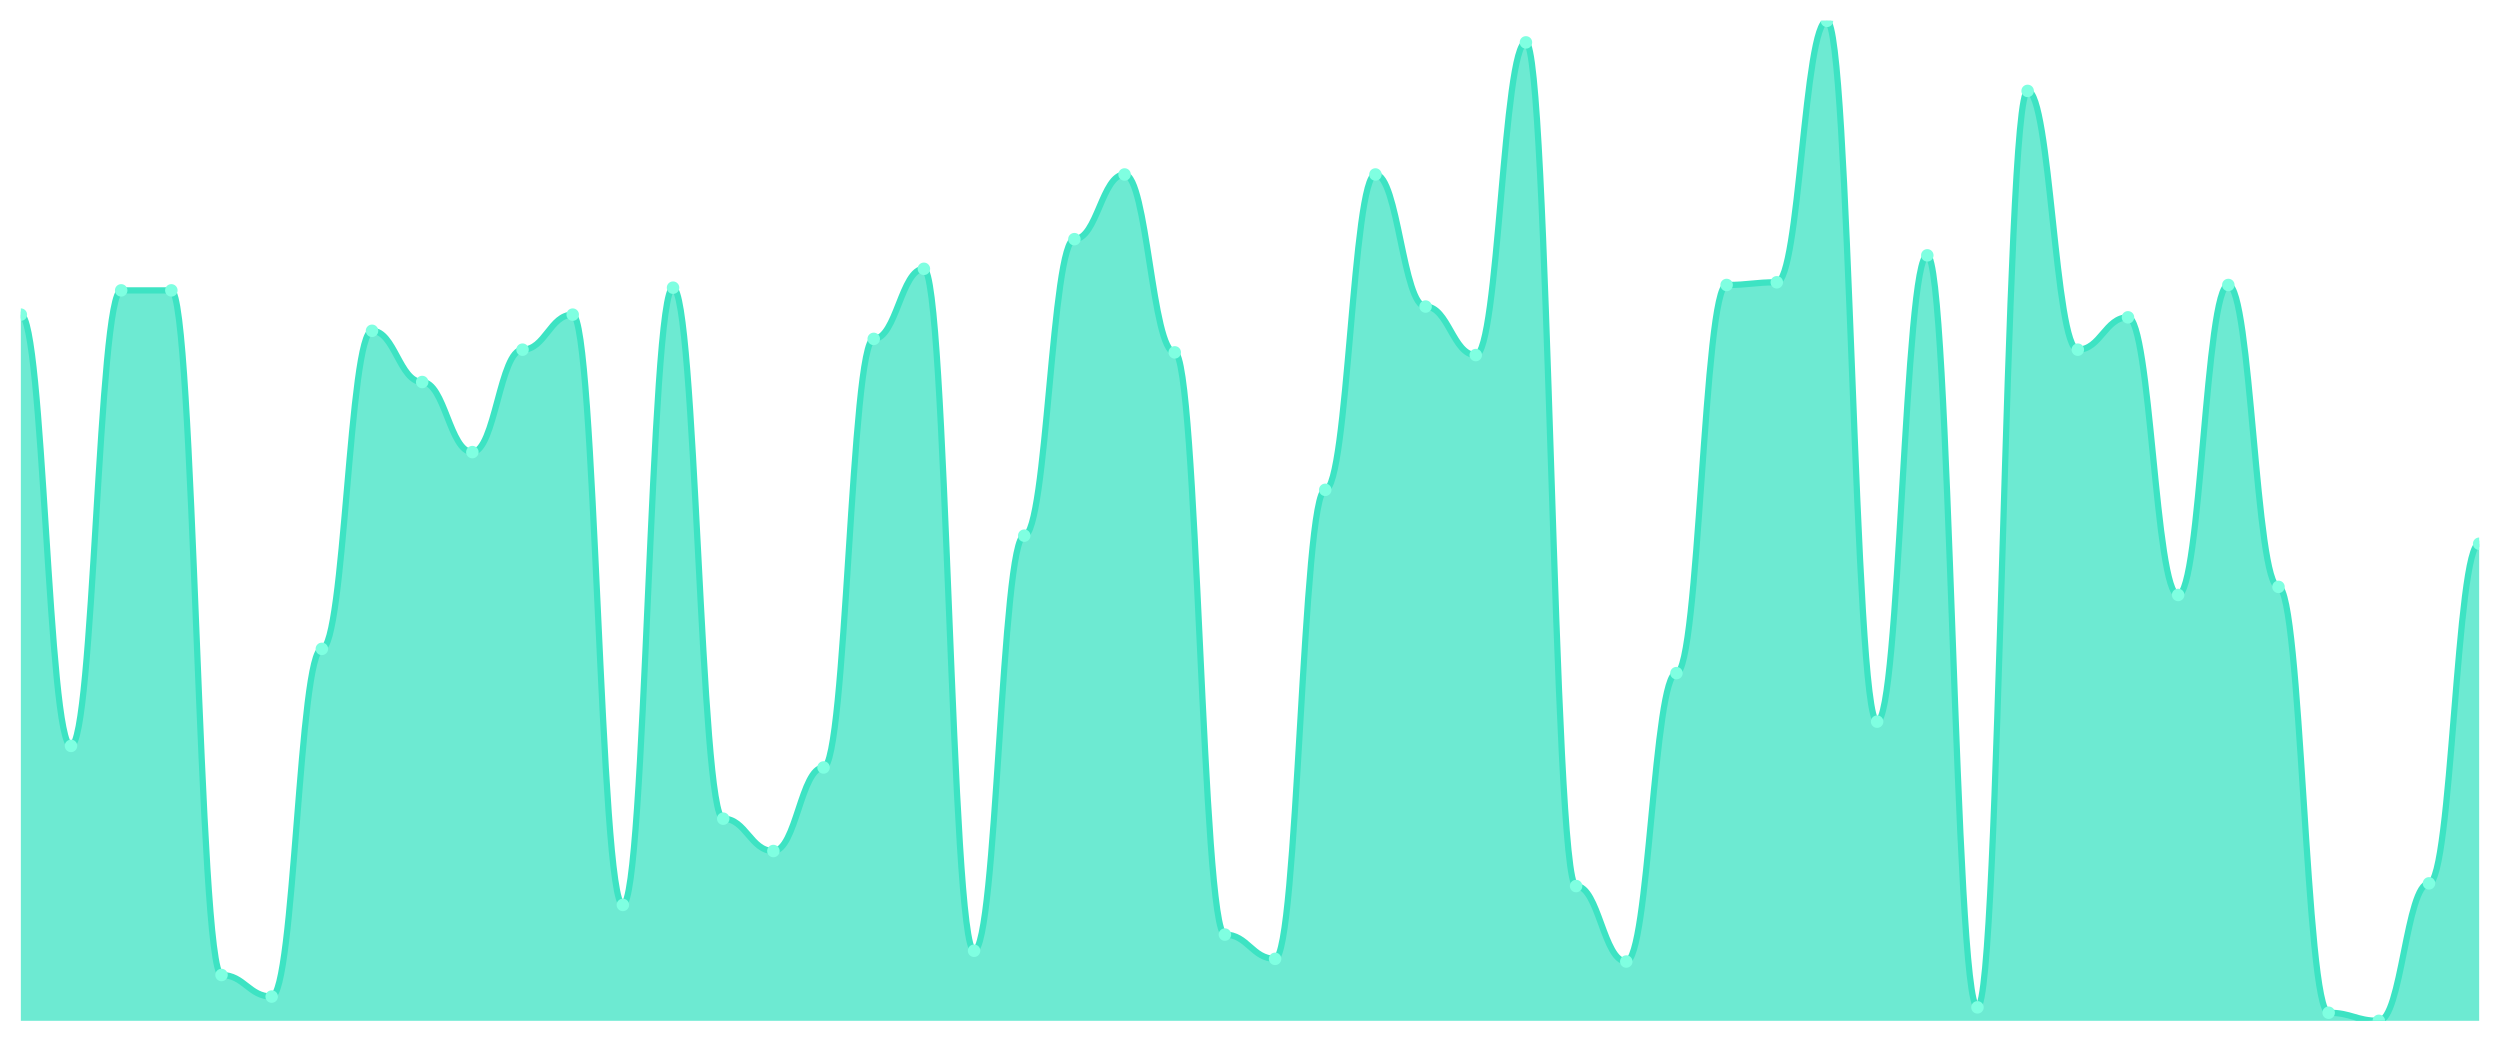
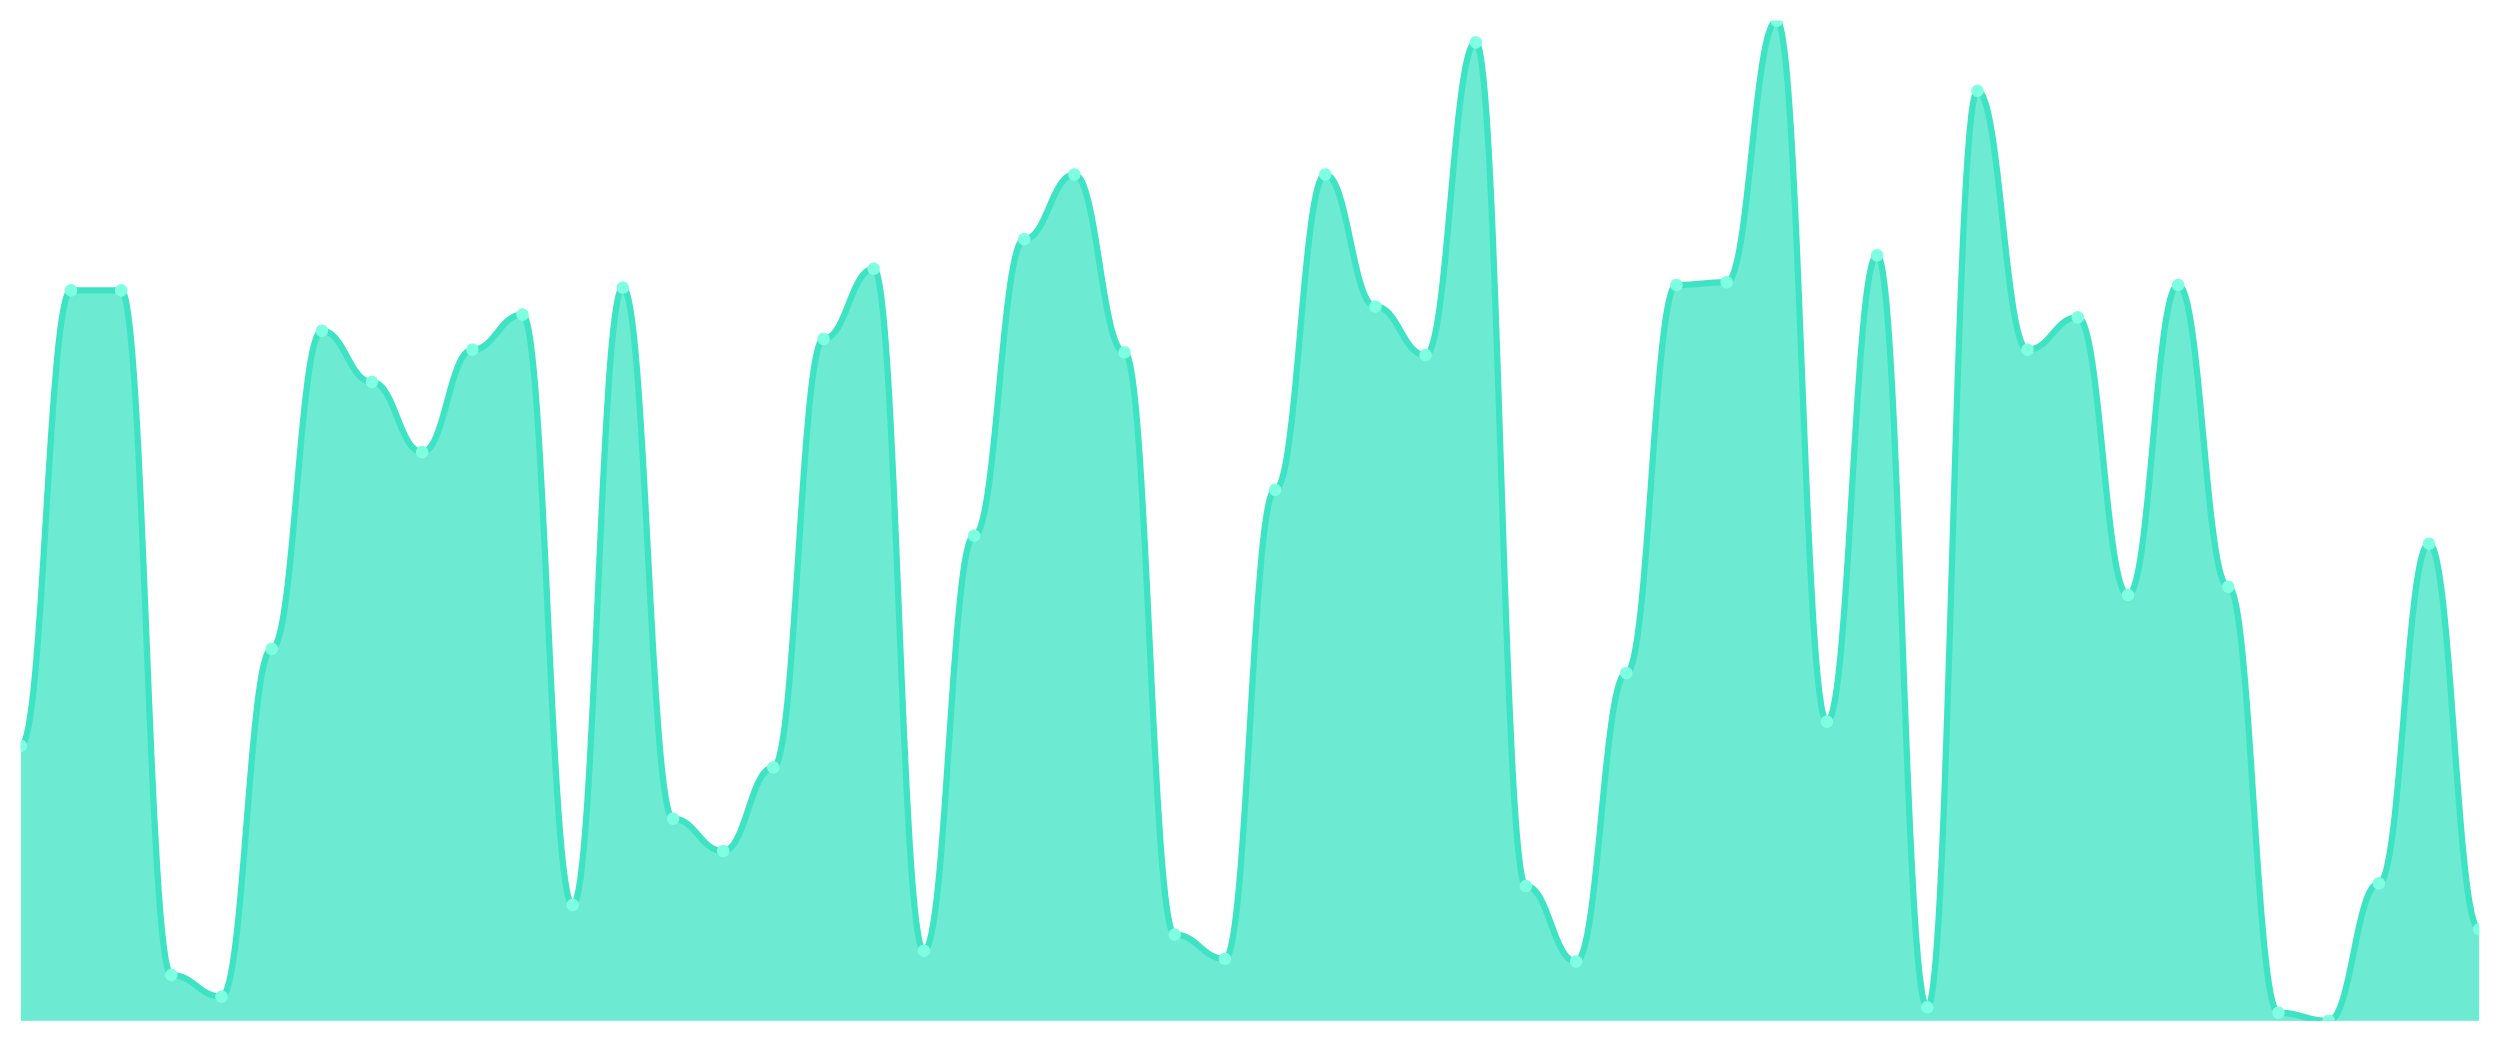
<svg xmlns="http://www.w3.org/2000/svg" viewBox="0 0 1200 500" width="1200" height="500">
  <defs>
    <clipPath id="c">
      <rect x="10" y="10" width="1180" height="480" />
    </clipPath>
  </defs>
  <rect width="1200" height="500" fill="none" />
  <g clip-path="url(#c)">
-     <path d="M 10,490 L 10,151.024 C 20.837,151.024 23.245,358.032 34.082,358.032 C 44.918,358.032 47.327,139.38 58.163,139.38 C 69,139.38 71.408,139.38 82.245,139.38 C 93.082,139.38 95.49,468.005 106.327,468.005 C 117.163,468.005 119.571,478.356 130.408,478.356 C 141.245,478.356 143.653,311.456 154.49,311.456 C 165.327,311.456 167.735,158.787 178.571,158.787 C 189.408,158.787 191.816,183.369 202.653,183.369 C 213.49,183.369 215.898,217.008 226.735,217.008 C 237.571,217.008 239.98,167.844 250.816,167.844 C 261.653,167.844 264.061,151.024 274.898,151.024 C 285.735,151.024 288.143,434.367 298.98,434.367 C 309.816,434.367 312.224,138.086 323.061,138.086 C 333.898,138.086 336.306,392.965 347.143,392.965 C 357.98,392.965 360.388,408.491 371.224,408.491 C 382.061,408.491 384.469,368.383 395.306,368.383 C 406.143,368.383 408.551,162.668 419.388,162.668 C 430.224,162.668 432.633,129.03 443.469,129.03 C 454.306,129.03 456.714,456.361 467.551,456.361 C 478.388,456.361 480.796,257.116 491.633,257.116 C 502.469,257.116 504.878,114.798 515.714,114.798 C 526.551,114.798 528.959,83.747 539.796,83.747 C 550.633,83.747 553.041,169.137 563.878,169.137 C 574.714,169.137 577.122,448.598 587.959,448.598 C 598.796,448.598 601.204,460.243 612.041,460.243 C 622.878,460.243 625.286,235.121 636.122,235.121 C 646.959,235.121 649.367,83.747 660.204,83.747 C 671.041,83.747 673.449,147.143 684.286,147.143 C 695.122,147.143 697.531,170.431 708.367,170.431 C 719.204,170.431 721.612,20.35 732.449,20.35 C 743.286,20.35 745.694,425.31 756.531,425.31 C 767.367,425.31 769.776,461.536 780.612,461.536 C 791.449,461.536 793.857,323.1 804.694,323.1 C 815.531,323.1 817.939,136.792 828.776,136.792 C 839.612,136.792 842.02,135.499 852.857,135.499 C 863.694,135.499 866.102,10 876.939,10 C 887.776,10 890.184,346.388 901.02,346.388 C 911.857,346.388 914.265,122.561 925.102,122.561 C 935.939,122.561 938.347,483.531 949.184,483.531 C 960.02,483.531 962.429,43.639 973.265,43.639 C 984.102,43.639 986.51,167.844 997.347,167.844 C 1008.184,167.844 1010.592,152.318 1021.429,152.318 C 1032.265,152.318 1034.673,285.58 1045.51,285.58 C 1056.347,285.58 1058.755,136.792 1069.592,136.792 C 1080.429,136.792 1082.837,281.698 1093.673,281.698 C 1104.51,281.698 1106.918,486.119 1117.755,486.119 C 1128.592,486.119 1131,490 1141.837,490 C 1152.673,490 1155.082,424.016 1165.918,424.016 C 1176.755,424.016 1179.163,260.997 1190,260.997 L 1190,490 Z" fill="rgba(61,227,195,0.75)" />
-     <path d="M 10,151.024 C 20.837,151.024 23.245,358.032 34.082,358.032 C 44.918,358.032 47.327,139.38 58.163,139.38 C 69,139.38 71.408,139.38 82.245,139.38 C 93.082,139.38 95.49,468.005 106.327,468.005 C 117.163,468.005 119.571,478.356 130.408,478.356 C 141.245,478.356 143.653,311.456 154.49,311.456 C 165.327,311.456 167.735,158.787 178.571,158.787 C 189.408,158.787 191.816,183.369 202.653,183.369 C 213.49,183.369 215.898,217.008 226.735,217.008 C 237.571,217.008 239.98,167.844 250.816,167.844 C 261.653,167.844 264.061,151.024 274.898,151.024 C 285.735,151.024 288.143,434.367 298.98,434.367 C 309.816,434.367 312.224,138.086 323.061,138.086 C 333.898,138.086 336.306,392.965 347.143,392.965 C 357.98,392.965 360.388,408.491 371.224,408.491 C 382.061,408.491 384.469,368.383 395.306,368.383 C 406.143,368.383 408.551,162.668 419.388,162.668 C 430.224,162.668 432.633,129.03 443.469,129.03 C 454.306,129.03 456.714,456.361 467.551,456.361 C 478.388,456.361 480.796,257.116 491.633,257.116 C 502.469,257.116 504.878,114.798 515.714,114.798 C 526.551,114.798 528.959,83.747 539.796,83.747 C 550.633,83.747 553.041,169.137 563.878,169.137 C 574.714,169.137 577.122,448.598 587.959,448.598 C 598.796,448.598 601.204,460.243 612.041,460.243 C 622.878,460.243 625.286,235.121 636.122,235.121 C 646.959,235.121 649.367,83.747 660.204,83.747 C 671.041,83.747 673.449,147.143 684.286,147.143 C 695.122,147.143 697.531,170.431 708.367,170.431 C 719.204,170.431 721.612,20.35 732.449,20.35 C 743.286,20.35 745.694,425.31 756.531,425.31 C 767.367,425.31 769.776,461.536 780.612,461.536 C 791.449,461.536 793.857,323.1 804.694,323.1 C 815.531,323.1 817.939,136.792 828.776,136.792 C 839.612,136.792 842.02,135.499 852.857,135.499 C 863.694,135.499 866.102,10 876.939,10 C 887.776,10 890.184,346.388 901.02,346.388 C 911.857,346.388 914.265,122.561 925.102,122.561 C 935.939,122.561 938.347,483.531 949.184,483.531 C 960.02,483.531 962.429,43.639 973.265,43.639 C 984.102,43.639 986.51,167.844 997.347,167.844 C 1008.184,167.844 1010.592,152.318 1021.429,152.318 C 1032.265,152.318 1034.673,285.58 1045.51,285.58 C 1056.347,285.58 1058.755,136.792 1069.592,136.792 C 1080.429,136.792 1082.837,281.698 1093.673,281.698 C 1104.51,281.698 1106.918,486.119 1117.755,486.119 C 1128.592,486.119 1131,490 1141.837,490 C 1152.673,490 1155.082,424.016 1165.918,424.016 C 1176.755,424.016 1179.163,260.997 1190,260.997" fill="none" stroke="#3de3c3" stroke-width="3" stroke-linecap="round" stroke-linejoin="round" />
-     <circle cx="10" cy="151.024" r="3" fill="#7fffe1" />
-     <circle cx="34.082" cy="358.032" r="3" fill="#7fffe1" />
+     <path d="M 10,490 L 10,358.032 C 20.837,358.032 23.245,139.38 34.082,139.38 C 44.918,139.38 47.327,139.38 58.163,139.38 C 69,139.38 71.408,468.005 82.245,468.005 C 93.082,468.005 95.49,478.356 106.327,478.356 C 117.163,478.356 119.571,311.456 130.408,311.456 C 141.245,311.456 143.653,158.787 154.49,158.787 C 165.327,158.787 167.735,183.369 178.571,183.369 C 189.408,183.369 191.816,217.008 202.653,217.008 C 213.49,217.008 215.898,167.844 226.735,167.844 C 237.571,167.844 239.98,151.024 250.816,151.024 C 261.653,151.024 264.061,434.367 274.898,434.367 C 285.735,434.367 288.143,138.086 298.98,138.086 C 309.816,138.086 312.224,392.965 323.061,392.965 C 333.898,392.965 336.306,408.491 347.143,408.491 C 357.98,408.491 360.388,368.383 371.224,368.383 C 382.061,368.383 384.469,162.668 395.306,162.668 C 406.143,162.668 408.551,129.03 419.388,129.03 C 430.224,129.03 432.633,456.361 443.469,456.361 C 454.306,456.361 456.714,257.116 467.551,257.116 C 478.388,257.116 480.796,114.798 491.633,114.798 C 502.469,114.798 504.878,83.747 515.714,83.747 C 526.551,83.747 528.959,169.137 539.796,169.137 C 550.633,169.137 553.041,448.598 563.878,448.598 C 574.714,448.598 577.122,460.243 587.959,460.243 C 598.796,460.243 601.204,235.121 612.041,235.121 C 622.878,235.121 625.286,83.747 636.122,83.747 C 646.959,83.747 649.367,147.143 660.204,147.143 C 671.041,147.143 673.449,170.431 684.286,170.431 C 695.122,170.431 697.531,20.35 708.367,20.35 C 719.204,20.35 721.612,425.31 732.449,425.31 C 743.286,425.31 745.694,461.536 756.531,461.536 C 767.367,461.536 769.776,323.1 780.612,323.1 C 791.449,323.1 793.857,136.792 804.694,136.792 C 815.531,136.792 817.939,135.499 828.776,135.499 C 839.612,135.499 842.02,10 852.857,10 C 863.694,10 866.102,346.388 876.939,346.388 C 887.776,346.388 890.184,122.561 901.02,122.561 C 911.857,122.561 914.265,483.531 925.102,483.531 C 935.939,483.531 938.347,43.639 949.184,43.639 C 960.02,43.639 962.429,167.844 973.265,167.844 C 984.102,167.844 986.51,152.318 997.347,152.318 C 1008.184,152.318 1010.592,285.58 1021.429,285.58 C 1032.265,285.58 1034.673,136.792 1045.51,136.792 C 1056.347,136.792 1058.755,281.698 1069.592,281.698 C 1080.429,281.698 1082.837,486.119 1093.673,486.119 C 1104.51,486.119 1106.918,490 1117.755,490 C 1128.592,490 1131,424.016 1141.837,424.016 C 1152.673,424.016 1155.082,260.997 1165.918,260.997 C 1176.755,260.997 1179.163,446.011 1190,446.011 L 1190,490 Z" fill="rgba(61,227,195,0.75)" />
+     <path d="M 10,358.032 C 20.837,358.032 23.245,139.38 34.082,139.38 C 44.918,139.38 47.327,139.38 58.163,139.38 C 69,139.38 71.408,468.005 82.245,468.005 C 93.082,468.005 95.49,478.356 106.327,478.356 C 117.163,478.356 119.571,311.456 130.408,311.456 C 141.245,311.456 143.653,158.787 154.49,158.787 C 165.327,158.787 167.735,183.369 178.571,183.369 C 189.408,183.369 191.816,217.008 202.653,217.008 C 213.49,217.008 215.898,167.844 226.735,167.844 C 237.571,167.844 239.98,151.024 250.816,151.024 C 261.653,151.024 264.061,434.367 274.898,434.367 C 285.735,434.367 288.143,138.086 298.98,138.086 C 309.816,138.086 312.224,392.965 323.061,392.965 C 333.898,392.965 336.306,408.491 347.143,408.491 C 357.98,408.491 360.388,368.383 371.224,368.383 C 382.061,368.383 384.469,162.668 395.306,162.668 C 406.143,162.668 408.551,129.03 419.388,129.03 C 430.224,129.03 432.633,456.361 443.469,456.361 C 454.306,456.361 456.714,257.116 467.551,257.116 C 478.388,257.116 480.796,114.798 491.633,114.798 C 502.469,114.798 504.878,83.747 515.714,83.747 C 526.551,83.747 528.959,169.137 539.796,169.137 C 550.633,169.137 553.041,448.598 563.878,448.598 C 574.714,448.598 577.122,460.243 587.959,460.243 C 598.796,460.243 601.204,235.121 612.041,235.121 C 622.878,235.121 625.286,83.747 636.122,83.747 C 646.959,83.747 649.367,147.143 660.204,147.143 C 671.041,147.143 673.449,170.431 684.286,170.431 C 695.122,170.431 697.531,20.35 708.367,20.35 C 719.204,20.35 721.612,425.31 732.449,425.31 C 743.286,425.31 745.694,461.536 756.531,461.536 C 767.367,461.536 769.776,323.1 780.612,323.1 C 791.449,323.1 793.857,136.792 804.694,136.792 C 815.531,136.792 817.939,135.499 828.776,135.499 C 839.612,135.499 842.02,10 852.857,10 C 863.694,10 866.102,346.388 876.939,346.388 C 887.776,346.388 890.184,122.561 901.02,122.561 C 911.857,122.561 914.265,483.531 925.102,483.531 C 935.939,483.531 938.347,43.639 949.184,43.639 C 960.02,43.639 962.429,167.844 973.265,167.844 C 984.102,167.844 986.51,152.318 997.347,152.318 C 1008.184,152.318 1010.592,285.58 1021.429,285.58 C 1032.265,285.58 1034.673,136.792 1045.51,136.792 C 1056.347,136.792 1058.755,281.698 1069.592,281.698 C 1080.429,281.698 1082.837,486.119 1093.673,486.119 C 1104.51,486.119 1106.918,490 1117.755,490 C 1128.592,490 1131,424.016 1141.837,424.016 C 1152.673,424.016 1155.082,260.997 1165.918,260.997 C 1176.755,260.997 1179.163,446.011 1190,446.011" fill="none" stroke="#3de3c3" stroke-width="3" stroke-linecap="round" stroke-linejoin="round" />
+     <circle cx="10" cy="358.032" r="3" fill="#7fffe1" />
+     <circle cx="34.082" cy="139.38" r="3" fill="#7fffe1" />
    <circle cx="58.163" cy="139.38" r="3" fill="#7fffe1" />
-     <circle cx="82.245" cy="139.38" r="3" fill="#7fffe1" />
-     <circle cx="106.327" cy="468.005" r="3" fill="#7fffe1" />
-     <circle cx="130.408" cy="478.356" r="3" fill="#7fffe1" />
-     <circle cx="154.49" cy="311.456" r="3" fill="#7fffe1" />
-     <circle cx="178.571" cy="158.787" r="3" fill="#7fffe1" />
-     <circle cx="202.653" cy="183.369" r="3" fill="#7fffe1" />
-     <circle cx="226.735" cy="217.008" r="3" fill="#7fffe1" />
-     <circle cx="250.816" cy="167.844" r="3" fill="#7fffe1" />
-     <circle cx="274.898" cy="151.024" r="3" fill="#7fffe1" />
-     <circle cx="298.98" cy="434.367" r="3" fill="#7fffe1" />
-     <circle cx="323.061" cy="138.086" r="3" fill="#7fffe1" />
-     <circle cx="347.143" cy="392.965" r="3" fill="#7fffe1" />
-     <circle cx="371.224" cy="408.491" r="3" fill="#7fffe1" />
-     <circle cx="395.306" cy="368.383" r="3" fill="#7fffe1" />
-     <circle cx="419.388" cy="162.668" r="3" fill="#7fffe1" />
-     <circle cx="443.469" cy="129.03" r="3" fill="#7fffe1" />
-     <circle cx="467.551" cy="456.361" r="3" fill="#7fffe1" />
-     <circle cx="491.633" cy="257.116" r="3" fill="#7fffe1" />
-     <circle cx="515.714" cy="114.798" r="3" fill="#7fffe1" />
-     <circle cx="539.796" cy="83.747" r="3" fill="#7fffe1" />
-     <circle cx="563.878" cy="169.137" r="3" fill="#7fffe1" />
-     <circle cx="587.959" cy="448.598" r="3" fill="#7fffe1" />
-     <circle cx="612.041" cy="460.243" r="3" fill="#7fffe1" />
-     <circle cx="636.122" cy="235.121" r="3" fill="#7fffe1" />
-     <circle cx="660.204" cy="83.747" r="3" fill="#7fffe1" />
-     <circle cx="684.286" cy="147.143" r="3" fill="#7fffe1" />
-     <circle cx="708.367" cy="170.431" r="3" fill="#7fffe1" />
-     <circle cx="732.449" cy="20.35" r="3" fill="#7fffe1" />
-     <circle cx="756.531" cy="425.31" r="3" fill="#7fffe1" />
-     <circle cx="780.612" cy="461.536" r="3" fill="#7fffe1" />
-     <circle cx="804.694" cy="323.1" r="3" fill="#7fffe1" />
-     <circle cx="828.776" cy="136.792" r="3" fill="#7fffe1" />
-     <circle cx="852.857" cy="135.499" r="3" fill="#7fffe1" />
-     <circle cx="876.939" cy="10" r="3" fill="#7fffe1" />
-     <circle cx="901.02" cy="346.388" r="3" fill="#7fffe1" />
-     <circle cx="925.102" cy="122.561" r="3" fill="#7fffe1" />
-     <circle cx="949.184" cy="483.531" r="3" fill="#7fffe1" />
-     <circle cx="973.265" cy="43.639" r="3" fill="#7fffe1" />
-     <circle cx="997.347" cy="167.844" r="3" fill="#7fffe1" />
-     <circle cx="1021.429" cy="152.318" r="3" fill="#7fffe1" />
-     <circle cx="1045.51" cy="285.58" r="3" fill="#7fffe1" />
-     <circle cx="1069.592" cy="136.792" r="3" fill="#7fffe1" />
-     <circle cx="1093.673" cy="281.698" r="3" fill="#7fffe1" />
-     <circle cx="1117.755" cy="486.119" r="3" fill="#7fffe1" />
-     <circle cx="1141.837" cy="490" r="3" fill="#7fffe1" />
-     <circle cx="1165.918" cy="424.016" r="3" fill="#7fffe1" />
-     <circle cx="1190" cy="260.997" r="3" fill="#7fffe1" />
+     <circle cx="82.245" cy="468.005" r="3" fill="#7fffe1" />
+     <circle cx="106.327" cy="478.356" r="3" fill="#7fffe1" />
+     <circle cx="130.408" cy="311.456" r="3" fill="#7fffe1" />
+     <circle cx="154.49" cy="158.787" r="3" fill="#7fffe1" />
+     <circle cx="178.571" cy="183.369" r="3" fill="#7fffe1" />
+     <circle cx="202.653" cy="217.008" r="3" fill="#7fffe1" />
+     <circle cx="226.735" cy="167.844" r="3" fill="#7fffe1" />
+     <circle cx="250.816" cy="151.024" r="3" fill="#7fffe1" />
+     <circle cx="274.898" cy="434.367" r="3" fill="#7fffe1" />
+     <circle cx="298.98" cy="138.086" r="3" fill="#7fffe1" />
+     <circle cx="323.061" cy="392.965" r="3" fill="#7fffe1" />
+     <circle cx="347.143" cy="408.491" r="3" fill="#7fffe1" />
+     <circle cx="371.224" cy="368.383" r="3" fill="#7fffe1" />
+     <circle cx="395.306" cy="162.668" r="3" fill="#7fffe1" />
+     <circle cx="419.388" cy="129.03" r="3" fill="#7fffe1" />
+     <circle cx="443.469" cy="456.361" r="3" fill="#7fffe1" />
+     <circle cx="467.551" cy="257.116" r="3" fill="#7fffe1" />
+     <circle cx="491.633" cy="114.798" r="3" fill="#7fffe1" />
+     <circle cx="515.714" cy="83.747" r="3" fill="#7fffe1" />
+     <circle cx="539.796" cy="169.137" r="3" fill="#7fffe1" />
+     <circle cx="563.878" cy="448.598" r="3" fill="#7fffe1" />
+     <circle cx="587.959" cy="460.243" r="3" fill="#7fffe1" />
+     <circle cx="612.041" cy="235.121" r="3" fill="#7fffe1" />
+     <circle cx="636.122" cy="83.747" r="3" fill="#7fffe1" />
+     <circle cx="660.204" cy="147.143" r="3" fill="#7fffe1" />
+     <circle cx="684.286" cy="170.431" r="3" fill="#7fffe1" />
+     <circle cx="708.367" cy="20.35" r="3" fill="#7fffe1" />
+     <circle cx="732.449" cy="425.31" r="3" fill="#7fffe1" />
+     <circle cx="756.531" cy="461.536" r="3" fill="#7fffe1" />
+     <circle cx="780.612" cy="323.1" r="3" fill="#7fffe1" />
+     <circle cx="804.694" cy="136.792" r="3" fill="#7fffe1" />
+     <circle cx="828.776" cy="135.499" r="3" fill="#7fffe1" />
+     <circle cx="852.857" cy="10" r="3" fill="#7fffe1" />
+     <circle cx="876.939" cy="346.388" r="3" fill="#7fffe1" />
+     <circle cx="901.02" cy="122.561" r="3" fill="#7fffe1" />
+     <circle cx="925.102" cy="483.531" r="3" fill="#7fffe1" />
+     <circle cx="949.184" cy="43.639" r="3" fill="#7fffe1" />
+     <circle cx="973.265" cy="167.844" r="3" fill="#7fffe1" />
+     <circle cx="997.347" cy="152.318" r="3" fill="#7fffe1" />
+     <circle cx="1021.429" cy="285.58" r="3" fill="#7fffe1" />
+     <circle cx="1045.51" cy="136.792" r="3" fill="#7fffe1" />
+     <circle cx="1069.592" cy="281.698" r="3" fill="#7fffe1" />
+     <circle cx="1093.673" cy="486.119" r="3" fill="#7fffe1" />
+     <circle cx="1117.755" cy="490" r="3" fill="#7fffe1" />
+     <circle cx="1141.837" cy="424.016" r="3" fill="#7fffe1" />
+     <circle cx="1165.918" cy="260.997" r="3" fill="#7fffe1" />
+     <circle cx="1190" cy="446.011" r="3" fill="#7fffe1" />
  </g>
</svg>
